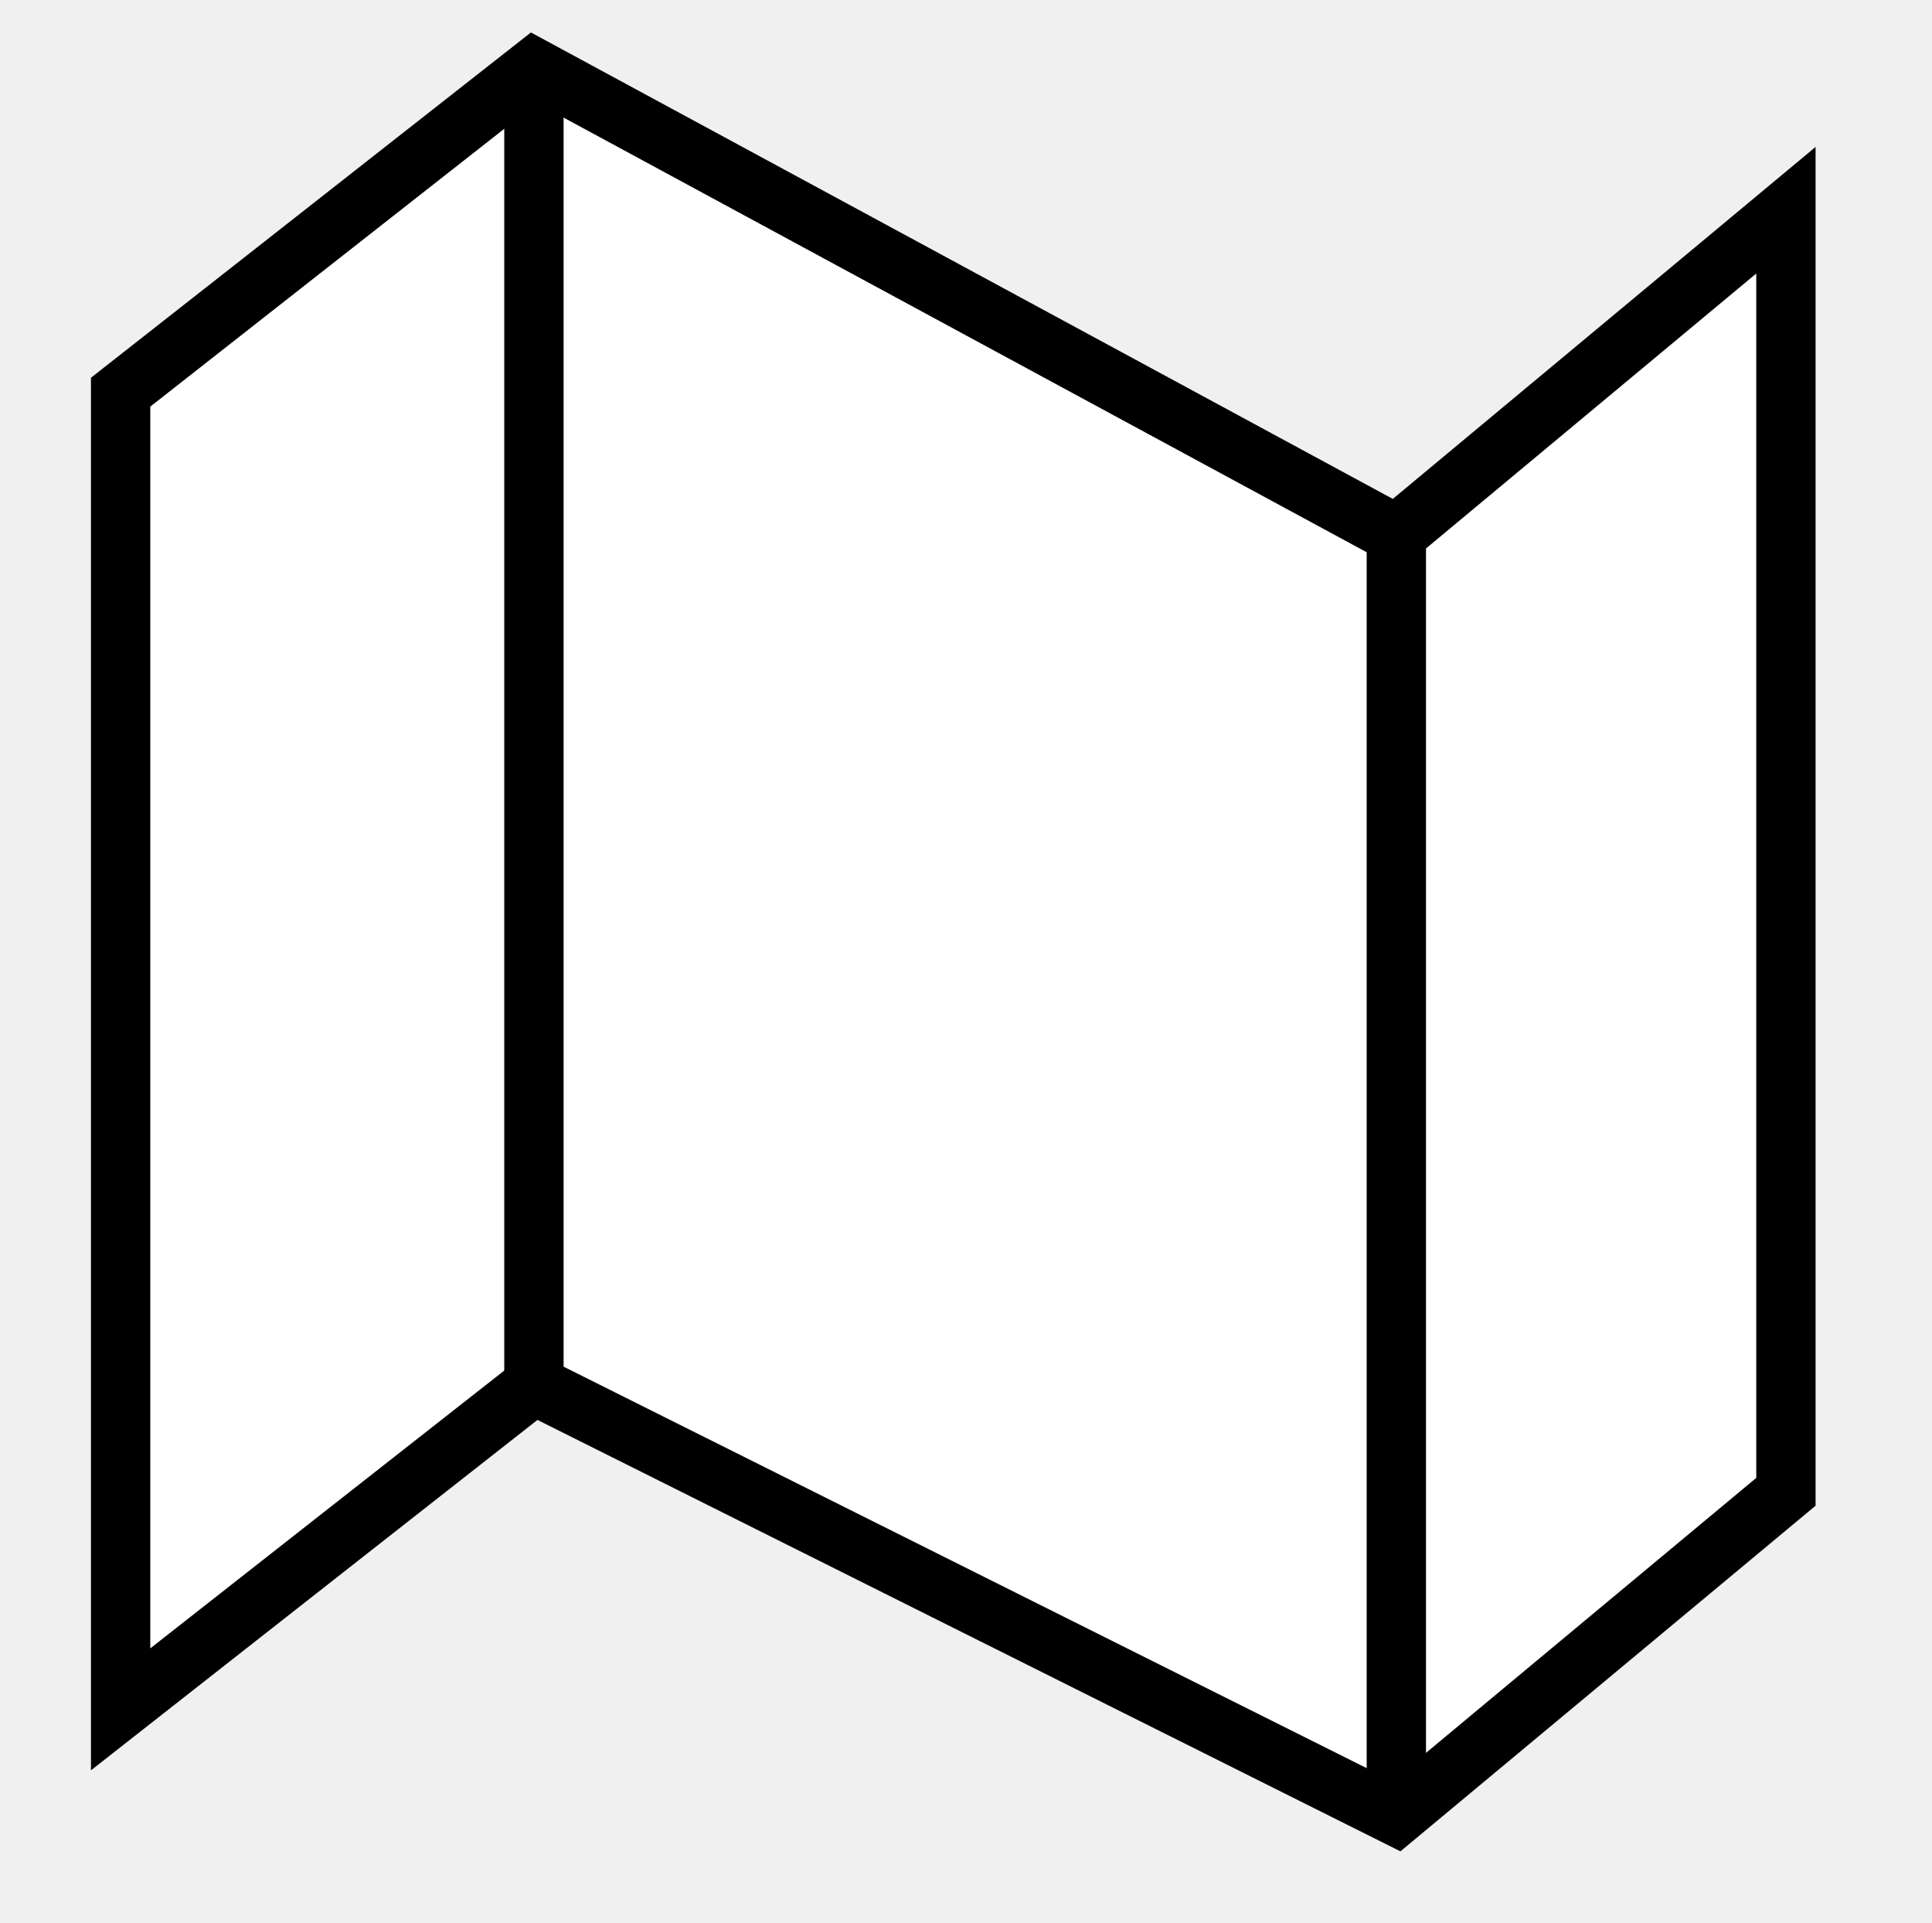
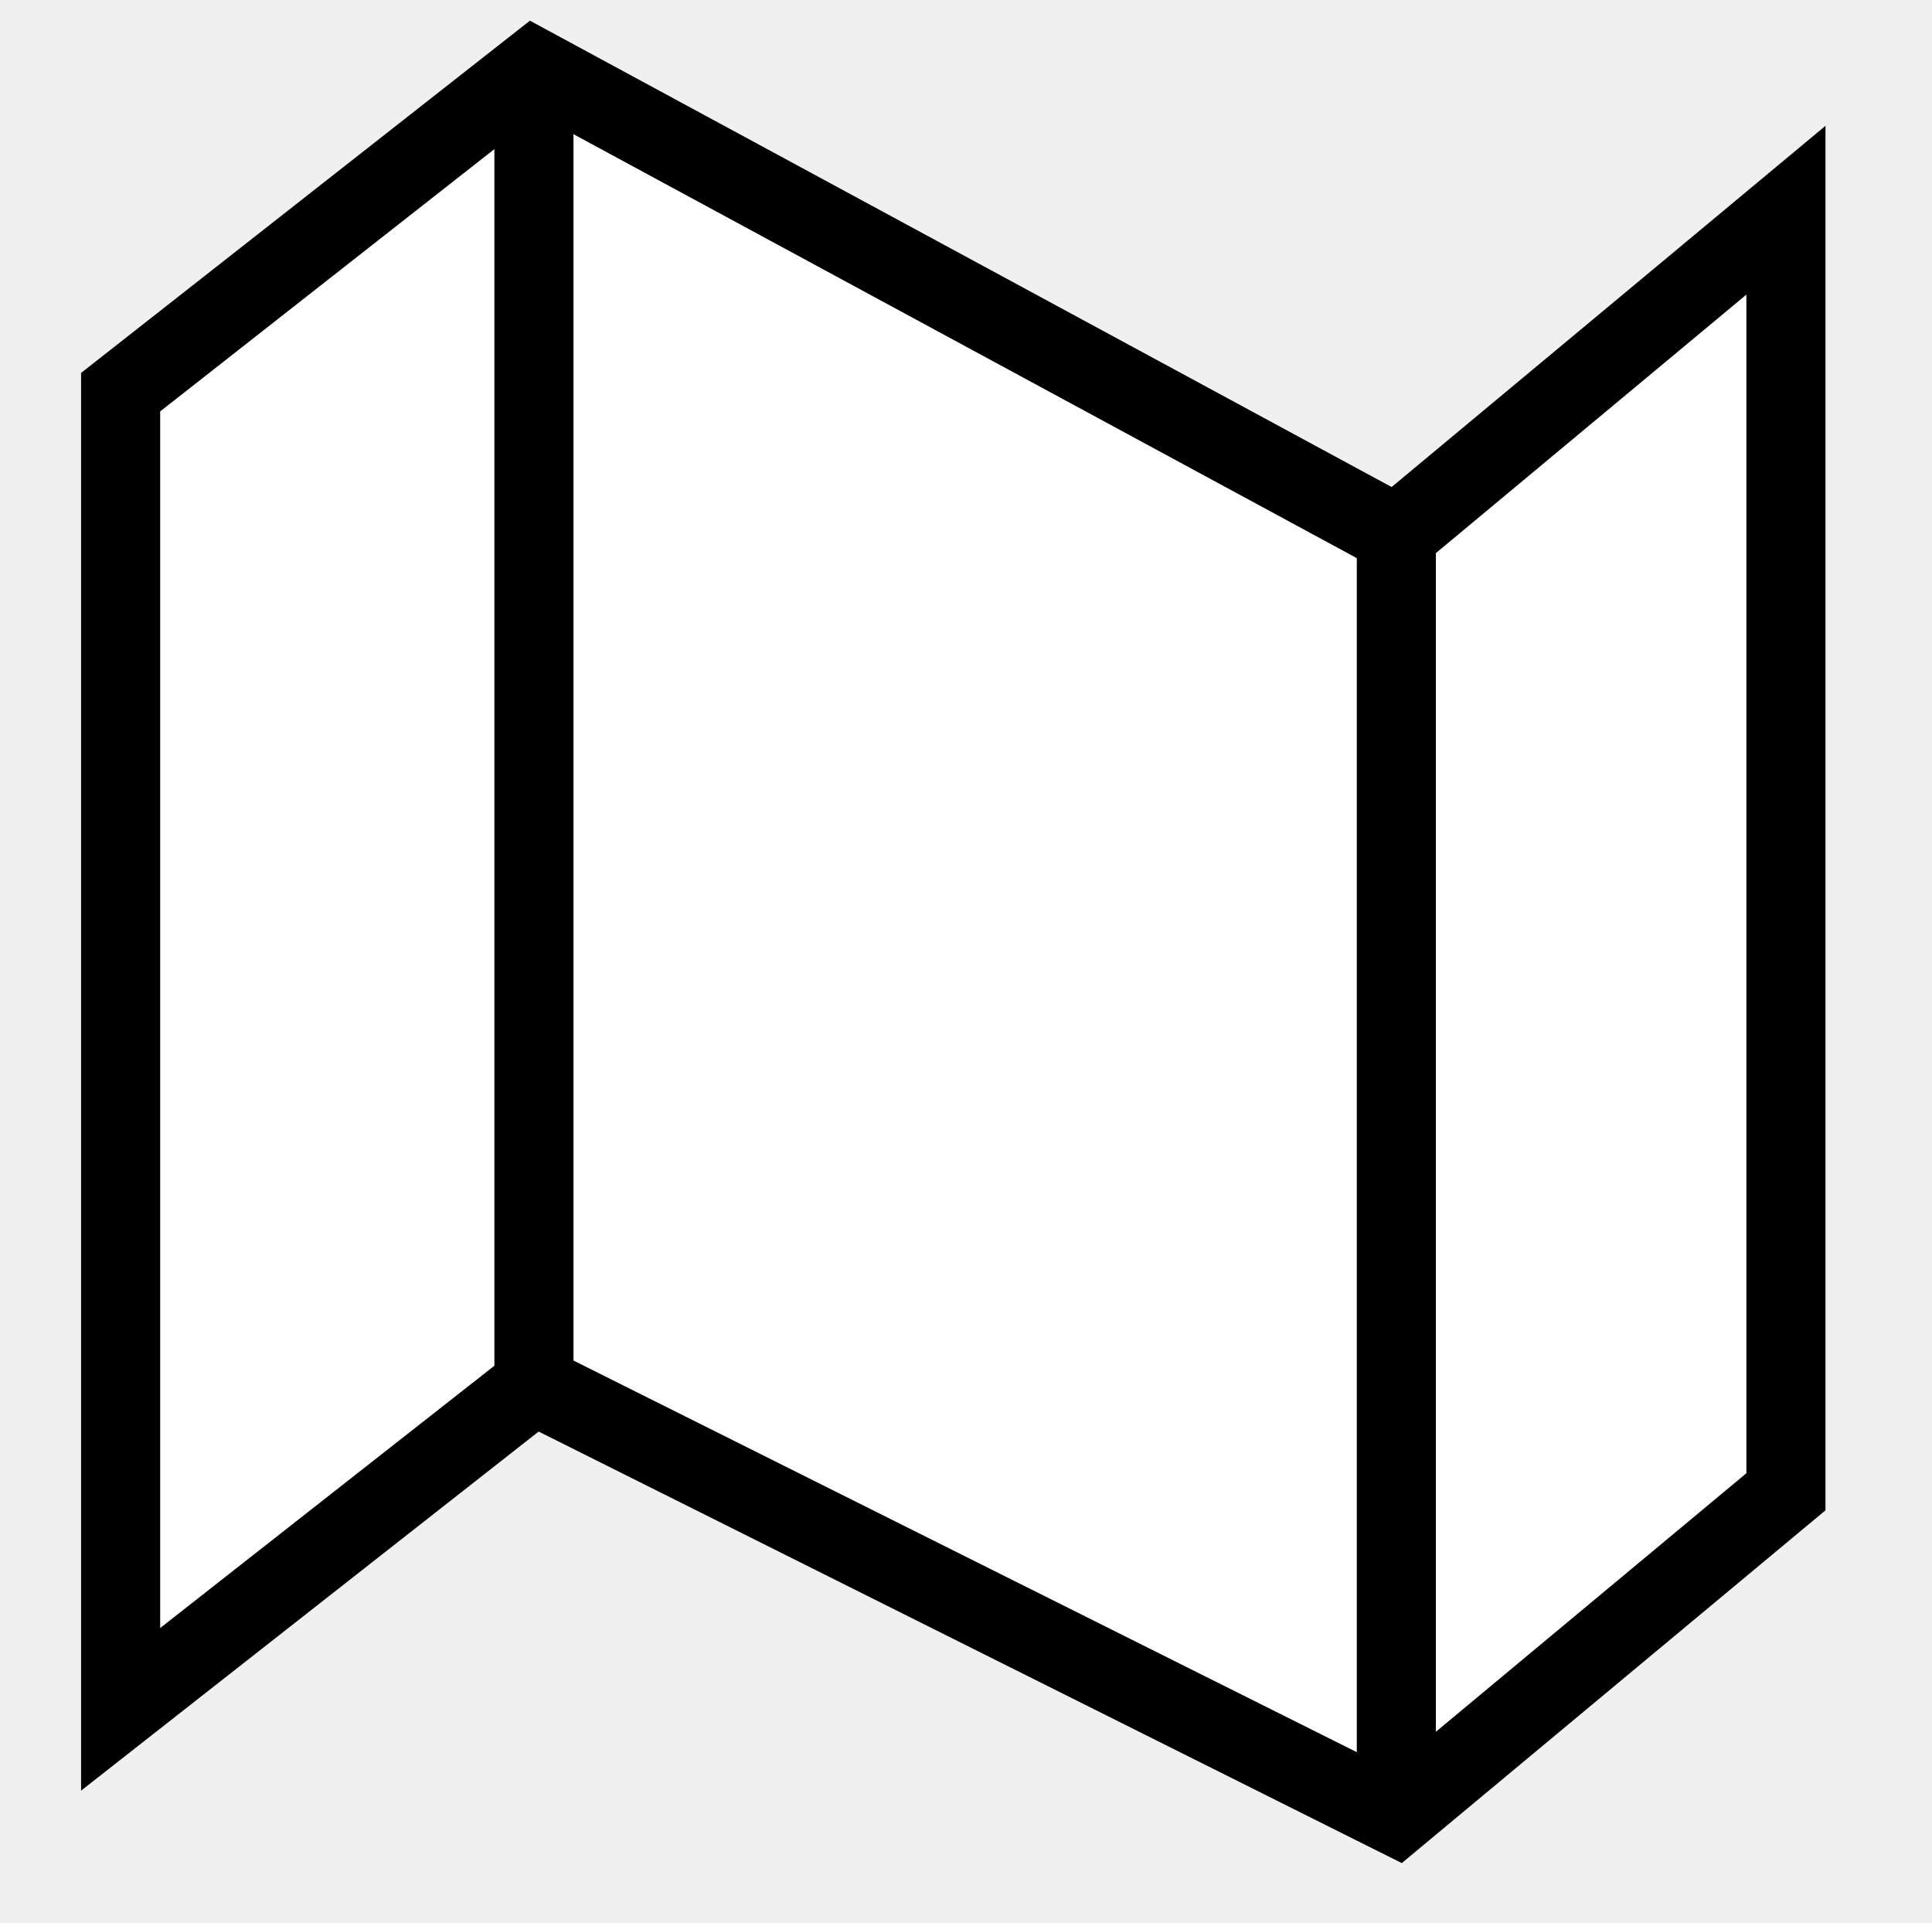
<svg xmlns="http://www.w3.org/2000/svg" id="Capa_4_copia" width="488.504" height="486" viewBox="0 0 488.504 486">
  <defs>
-     <style>.cls-map-passive-1{fill:#fff;stroke:#000;stroke-miterlimit:10;stroke-width:15px;}</style>
+     <style>.cls-map-passive-1{fill:#fff;stroke:#000;stroke-miterlimit:10;stroke-width:20px;}</style>
  </defs>
  <polygon class="cls-map-passive-1" points="353.065 135.145 451.569 53.145 451.569 377.145 353.065 459.145 135.004 350.145 30.5 432.145 30.5 99.145 135.004 17.145 353.065 135.145" />
  <line class="cls-map-passive-1" x1="135.004" y1="17.145" x2="135.004" y2="350.145" />
  <line class="cls-map-passive-1" x1="353.065" y1="135.145" x2="353.065" y2="459.145" />
</svg>
